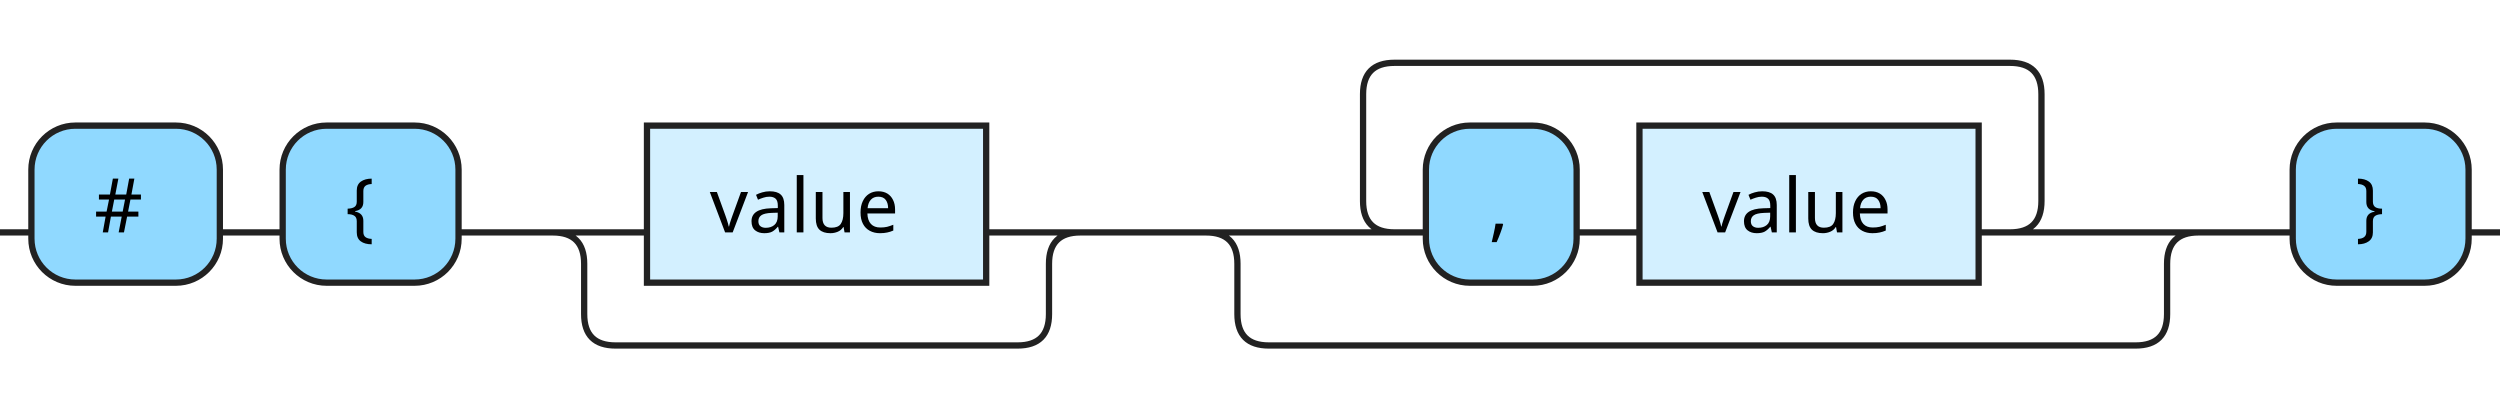
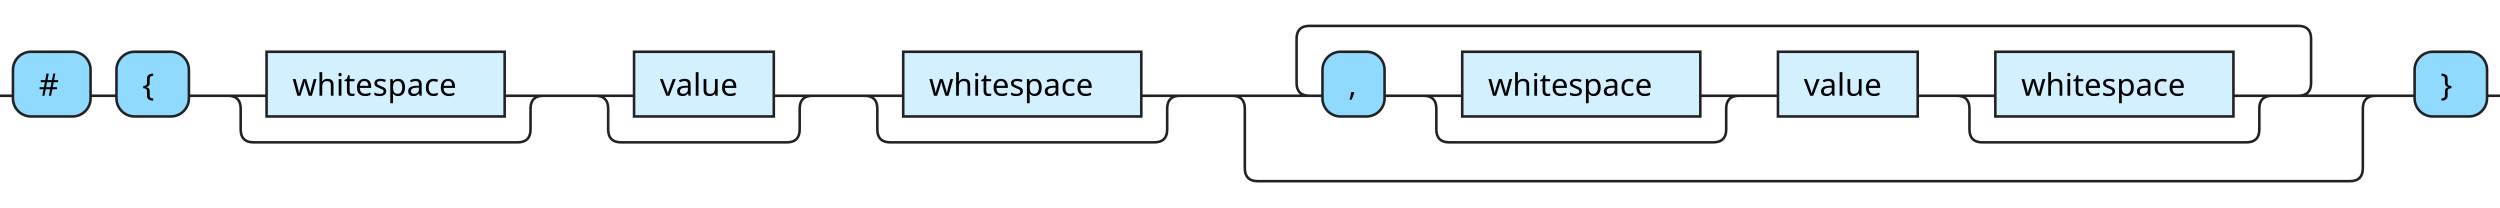
- <svg xmlns="http://www.w3.org/2000/svg" xmlns:xlink="http://www.w3.org/1999/xlink" version="1.1" width="398" height="65" viewbox="0 0 398 65">
+ <svg xmlns="http://www.w3.org/2000/svg" xmlns:xlink="http://www.w3.org/1999/xlink" version="1.1" width="966" height="80" viewbox="0 0 966 80">
  <defs>
    <style type="text/css">.c{fill:none;stroke:#222222;}.j{fill:#000000;font-family:Verdana,Sans-serif;font-size:12px;}.l{fill:#90d9ff;stroke:#222222;}.r{fill:#d3f0ff;stroke:#222222;}</style>
  </defs>
-   <path class="c" d="M0 37h5m30 0h10m28 0h30m54 0h20m-89 0q5 0 5 5v8q0 5 5 5h64q5 0 5-5v-8q0-5 5-5m5 0h50m-5 0q-5 0-5-5v-17q0-5 5-5h98q5 0 5 5v17q0 5-5 5m-69 0h10m54 0h40m-163 0q5 0 5 5v8q0 5 5 5h138q5 0 5-5v-8q0-5 5-5m5 0h10m28 0h5" />
+   <path class="c" d="M0 37h5m30 0h10m28 0h30m92 0h20m-127 0q5 0 5 5v8q0 5 5 5h102q5 0 5-5v-8q0-5 5-5m5 0h30m54 0h20m-89 0q5 0 5 5v8q0 5 5 5h64q5 0 5-5v-8q0-5 5-5m5 0h30m92 0h20m-127 0q5 0 5 5v8q0 5 5 5h102q5 0 5-5v-8q0-5 5-5m5 0h50m-5 0q-5 0-5-5v-17q0-5 5-5h382q5 0 5 5v17q0 5-5 5m-353 0h30m92 0h20m-127 0q5 0 5 5v8q0 5 5 5h102q5 0 5-5v-8q0-5 5-5m5 0h10m54 0h30m92 0h20m-127 0q5 0 5 5v8q0 5 5 5h102q5 0 5-5v-8q0-5 5-5m5 0h40m-447 0q5 0 5 5v23q0 5 5 5h422q5 0 5-5v-23q0-5 5-5m5 0h10m28 0h5" />
  <rect class="l" x="5" y="20" width="30" height="25" rx="7" />
  <text class="j" x="15" y="37">#</text>
  <rect class="l" x="45" y="20" width="28" height="25" rx="7" />
  <text class="j" x="55" y="37">{</text>
+   <a xlink:href="#whitespace">
+     <rect class="r" x="103" y="20" width="92" height="25" />
+     <text class="j" x="113" y="37">whitespace</text>
+   </a>
  <a xlink:href="#value">
-     <rect class="r" x="103" y="20" width="54" height="25" />
-     <text class="j" x="113" y="37">value</text>
+     <rect class="r" x="245" y="20" width="54" height="25" />
+     <text class="j" x="255" y="37">value</text>
  </a>
-   <rect class="l" x="227" y="20" width="24" height="25" rx="7" />
-   <text class="j" x="237" y="37">,</text>
+   <a xlink:href="#whitespace">
+     <rect class="r" x="349" y="20" width="92" height="25" />
+     <text class="j" x="359" y="37">whitespace</text>
+   </a>
+   <rect class="l" x="511" y="20" width="24" height="25" rx="7" />
+   <text class="j" x="521" y="37">,</text>
+   <a xlink:href="#whitespace">
+     <rect class="r" x="565" y="20" width="92" height="25" />
+     <text class="j" x="575" y="37">whitespace</text>
+   </a>
  <a xlink:href="#value">
-     <rect class="r" x="261" y="20" width="54" height="25" />
-     <text class="j" x="271" y="37">value</text>
+     <rect class="r" x="687" y="20" width="54" height="25" />
+     <text class="j" x="697" y="37">value</text>
  </a>
-   <rect class="l" x="365" y="20" width="28" height="25" rx="7" />
-   <text class="j" x="375" y="37">}</text>
+   <a xlink:href="#whitespace">
+     <rect class="r" x="771" y="20" width="92" height="25" />
+     <text class="j" x="781" y="37">whitespace</text>
+   </a>
+   <rect class="l" x="933" y="20" width="28" height="25" rx="7" />
+   <text class="j" x="943" y="37">}</text>
</svg>
